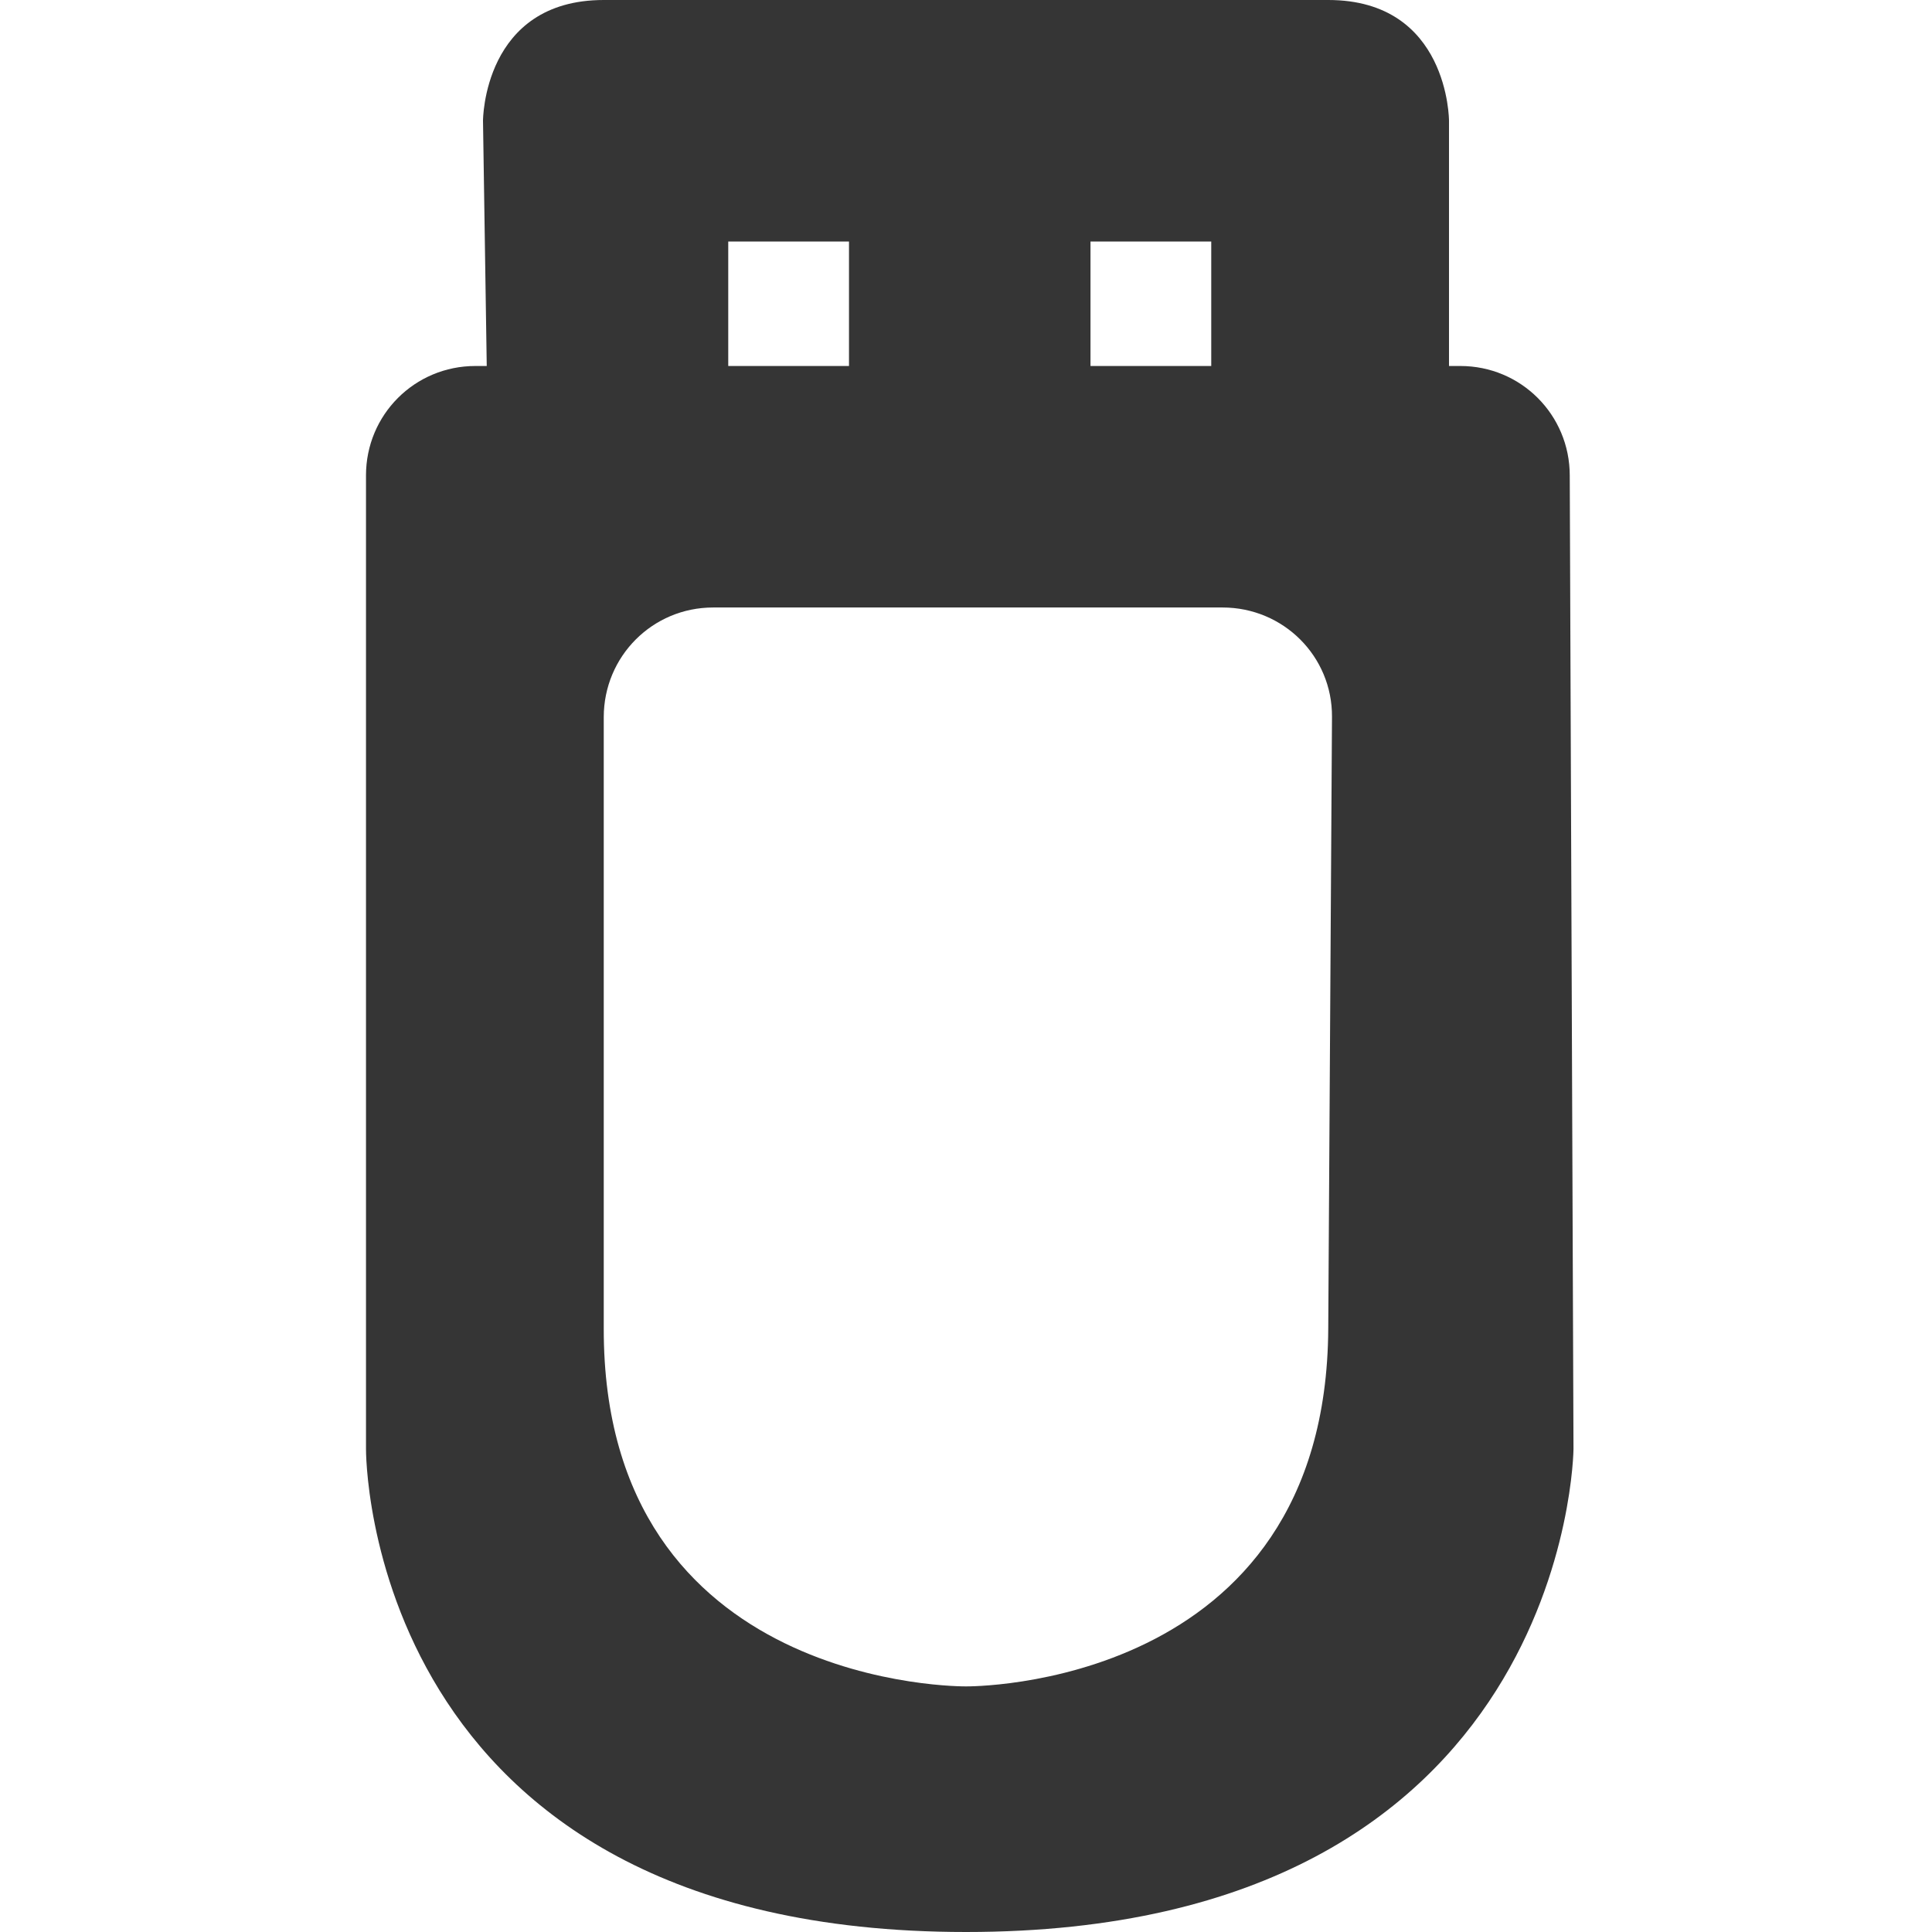
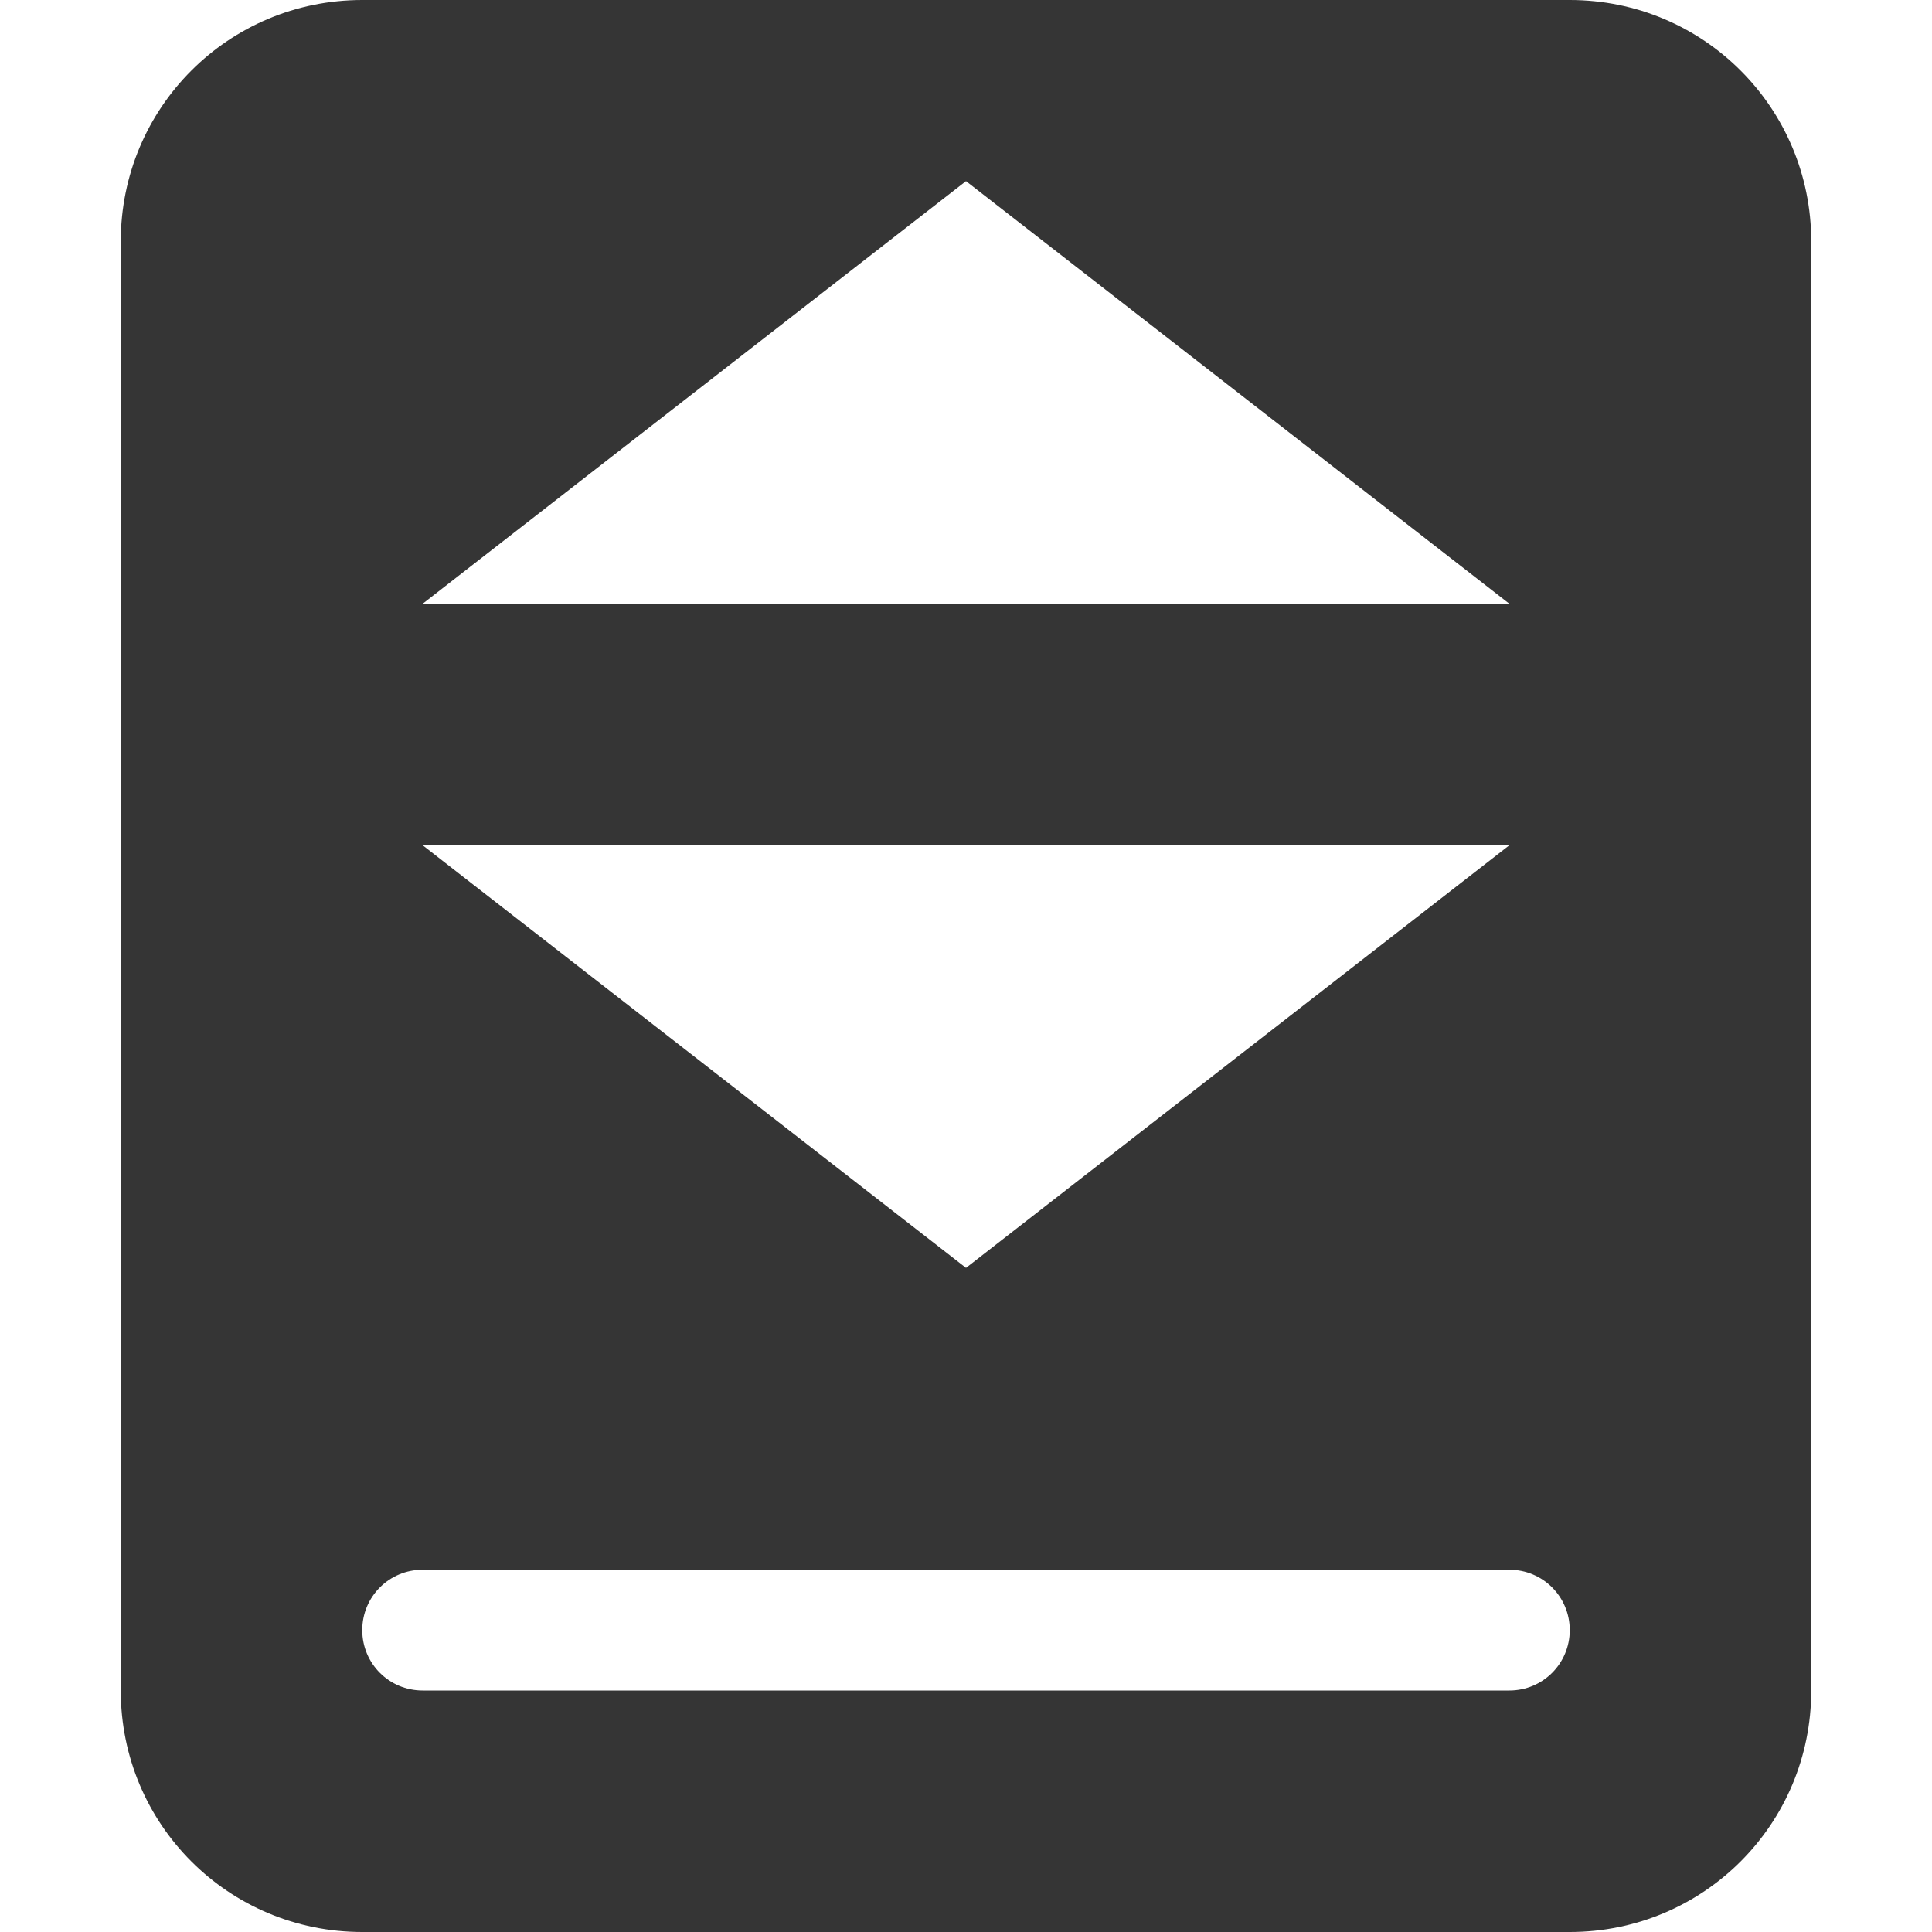
<svg xmlns="http://www.w3.org/2000/svg" viewBox="0 0 16 16" id="svg2" version="1.1" width="100%" height="100%">
  <defs id="defs8" />
-   <path style="fill:#353535" d="m 4,1 0.031,2.031 -0.094,0 c -0.503,0 -0.906,0.404 -0.906,0.906 l 0,8.062 C 3.031,12 3,16 8,16 c 5,0 5.031,-4 5.031,-4 L 13,3.938 C 13,3.435 12.596,3.031 12.094,3.031 L 12,3.031 12,1 C 12,1 12,0 11,0 L 5,0 C 4,0 4,1 4,1 z m 2.031,1 1,0 0,1.031 -1,0 z m 3,0 1,0 0,1.031 -1,0 z m -3.125,3.031 4.219,0 c 0.503,0 0.909,0.404 0.906,0.906 L 11,11 C 10.986,14 8,13.966 8,13.966 8,13.966 4.994,14 5,11 L 5,5.938 C 5.001,5.435 5.404,5.031 5.906,5.031 z" id="path4" />
+   <g id="g3759" style="fill:#353535;fill-opacity:1;enable-background:new">
+     <g id="g4154" style="fill:#353535;fill-opacity:1">
+       <path id="rect2984" d="M 3,0 C 1.892,0 1,0.892 1,2 l 0,12 c 0,1.108 0.892,2 2,2 l 10,0 c 1.108,0 2,-0.892 2,-2 L 15,2 C 15,0.892 14.108,0 13,0 Z M 8,1.5 12.5,5 3.5,5 Z M 3.5,7 12.5,7 8,10.5 Z m 0,6 9,0 c 0.277,0 0.5,0.223 0.5,0.5 0,0.277 -0.223,0.5 -0.5,0.5 l -9,0 C 3.223,14 3,13.777 3,13.5 3,13.223 3.223,13 3.5,13 Z" style="fill:#353535;fill-opacity:1;stroke:none" />
+     </g>
+   </g>
</svg>
